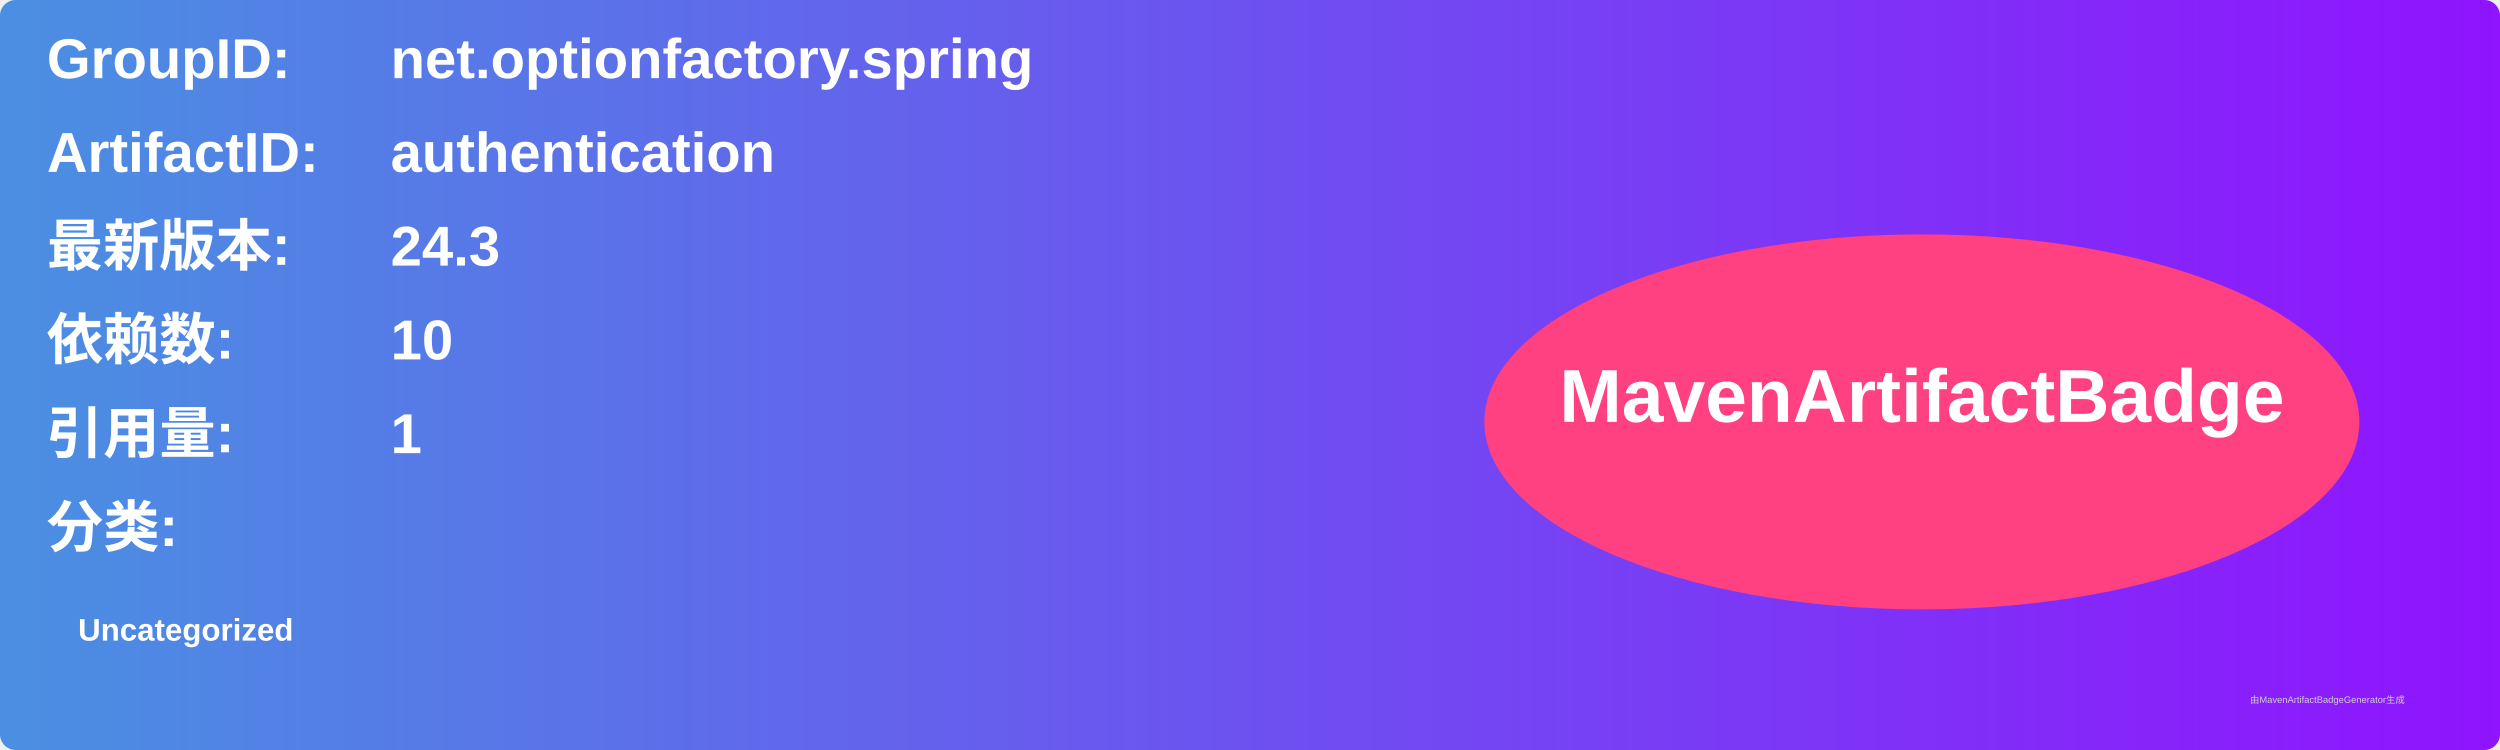
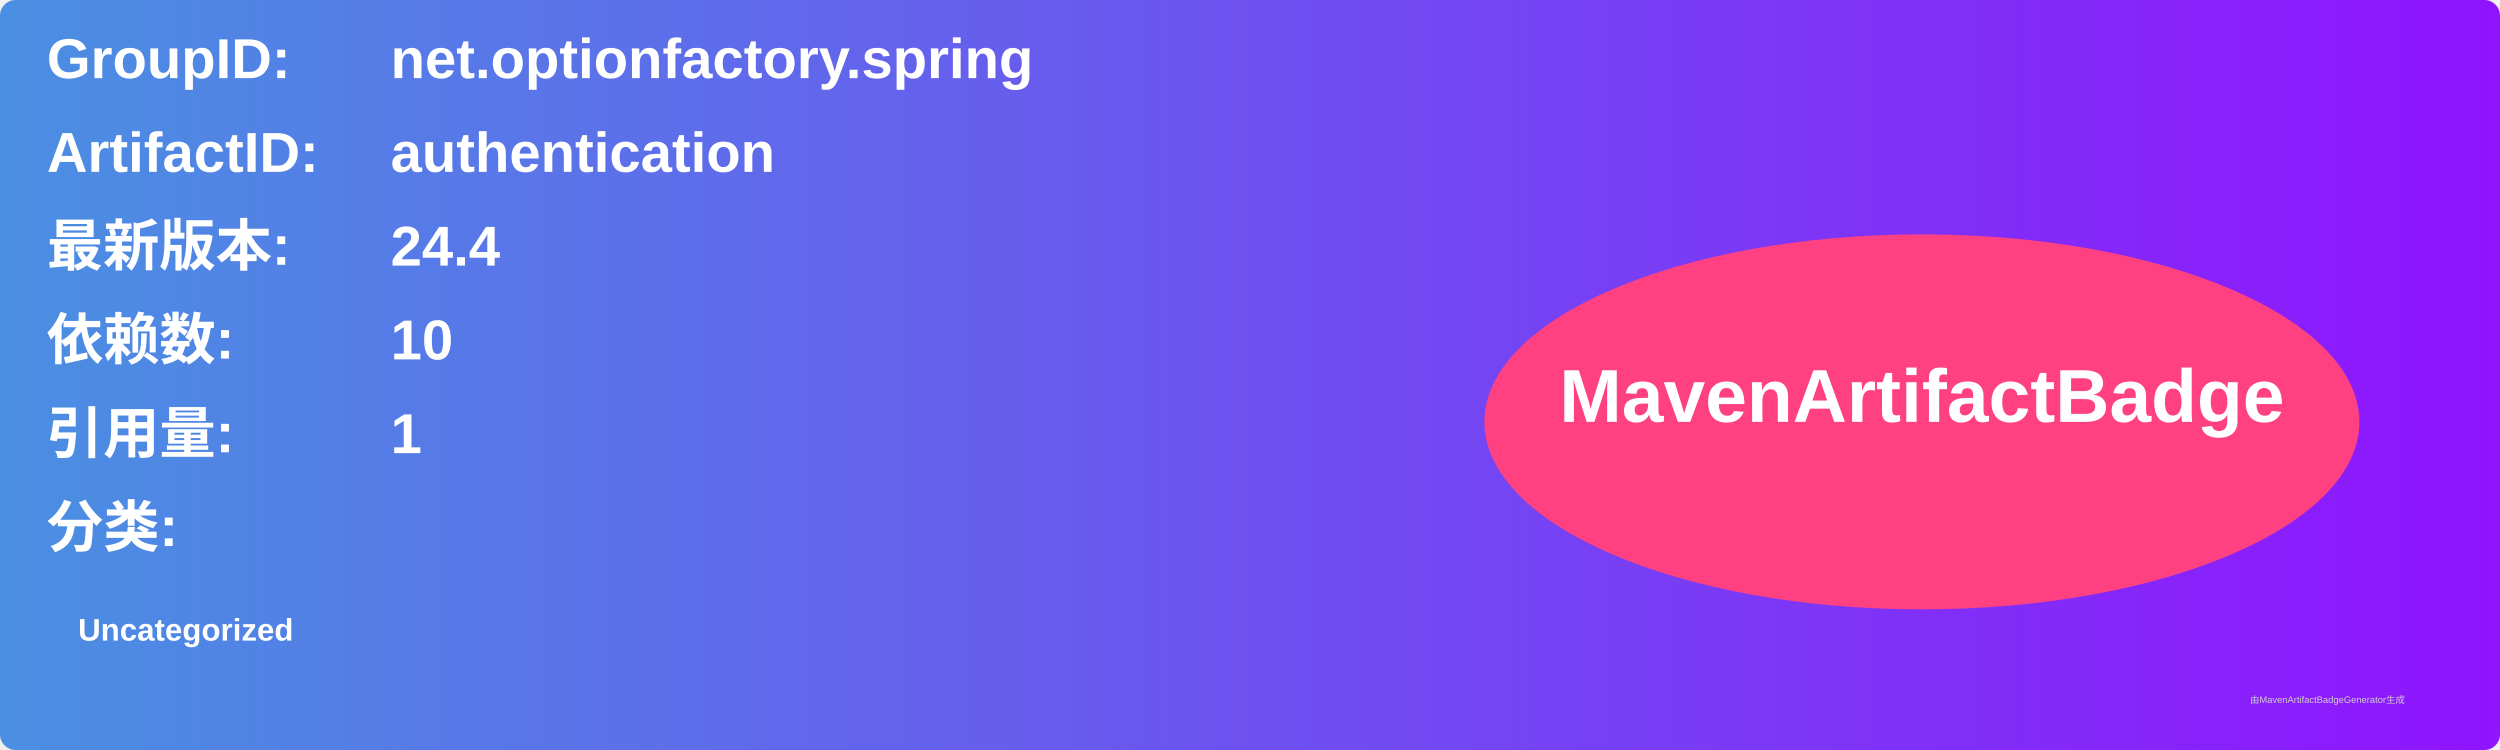
<svg xmlns="http://www.w3.org/2000/svg" width="800" height="240" viewBox="0 0 800 240">
  <linearGradient id="grad" x1="0%" y1="0%" x2="100%" y2="0%">
    <stop offset="0%" stop-color="#4a90e2" />
    <stop offset="100%" stop-color="#9013fe" />
  </linearGradient>
  <rect width="100%" height="100%" rx="5" ry="5" fill="url(#grad)" />
  <g transform="translate(15, 15)">
    <text x="0" y="10" font-family="Arial" font-size="18" fill="white" font-weight="bold" width="260">GroupID:</text>
    <text x="110" y="10" font-family="Arial" font-size="18" fill="white" font-weight="bold" width="460">net.optionfactory.spring</text>
    <text x="0" y="40" font-family="Arial" font-size="18" fill="white" font-weight="bold" width="260">ArtifactID:</text>
    <text x="110" y="40" font-family="Arial" font-size="18" fill="white" font-weight="bold" width="460">authentication</text>
    <text x="0" y="70" font-family="Arial" font-size="18" fill="white" font-weight="bold">最新版本:</text>
    <text x="110" y="70" font-family="Arial" font-size="18" fill="white" font-weight="bold">
-       <tspan font-weight="bold">24.3</tspan>
+       <tspan font-weight="bold">24.4</tspan>
    </text>
    <text x="0" y="100" font-family="Arial" font-size="18" fill="white" font-weight="bold">依赖数: </text>
    <text x="110" y="100" font-family="Arial" font-size="18" fill="white">
      <tspan font-weight="bold">10</tspan>
    </text>
    <text x="0" y="130" font-family="Arial" font-size="18" fill="white" font-weight="bold">引用量: </text>
    <text x="110" y="130" font-family="Arial" font-size="18" fill="white">
      <tspan font-weight="bold">1</tspan>
    </text>
    <text x="0" y="160" font-family="Arial" font-size="18" fill="white" font-weight="bold">分类:</text>
    <text x="10" y="190" font-family="Arial" font-size="10" fill="white">
      <tspan font-weight="bold">Uncategorized</tspan>
    </text>
    <ellipse cx="600" cy="120" rx="140" ry="60" fill="#ff4081" />
    <text x="600" y="120" text-anchor="middle" font-family="Arial" font-size="24" fill="white" font-weight="bold">MavenArtifactBadge</text>
  </g>
  <text x="720" y="225" font-family="Arial" font-size="3" fill="#d0d0d0">由MavenArtifactBadgeGenerator生成</text>
</svg>
